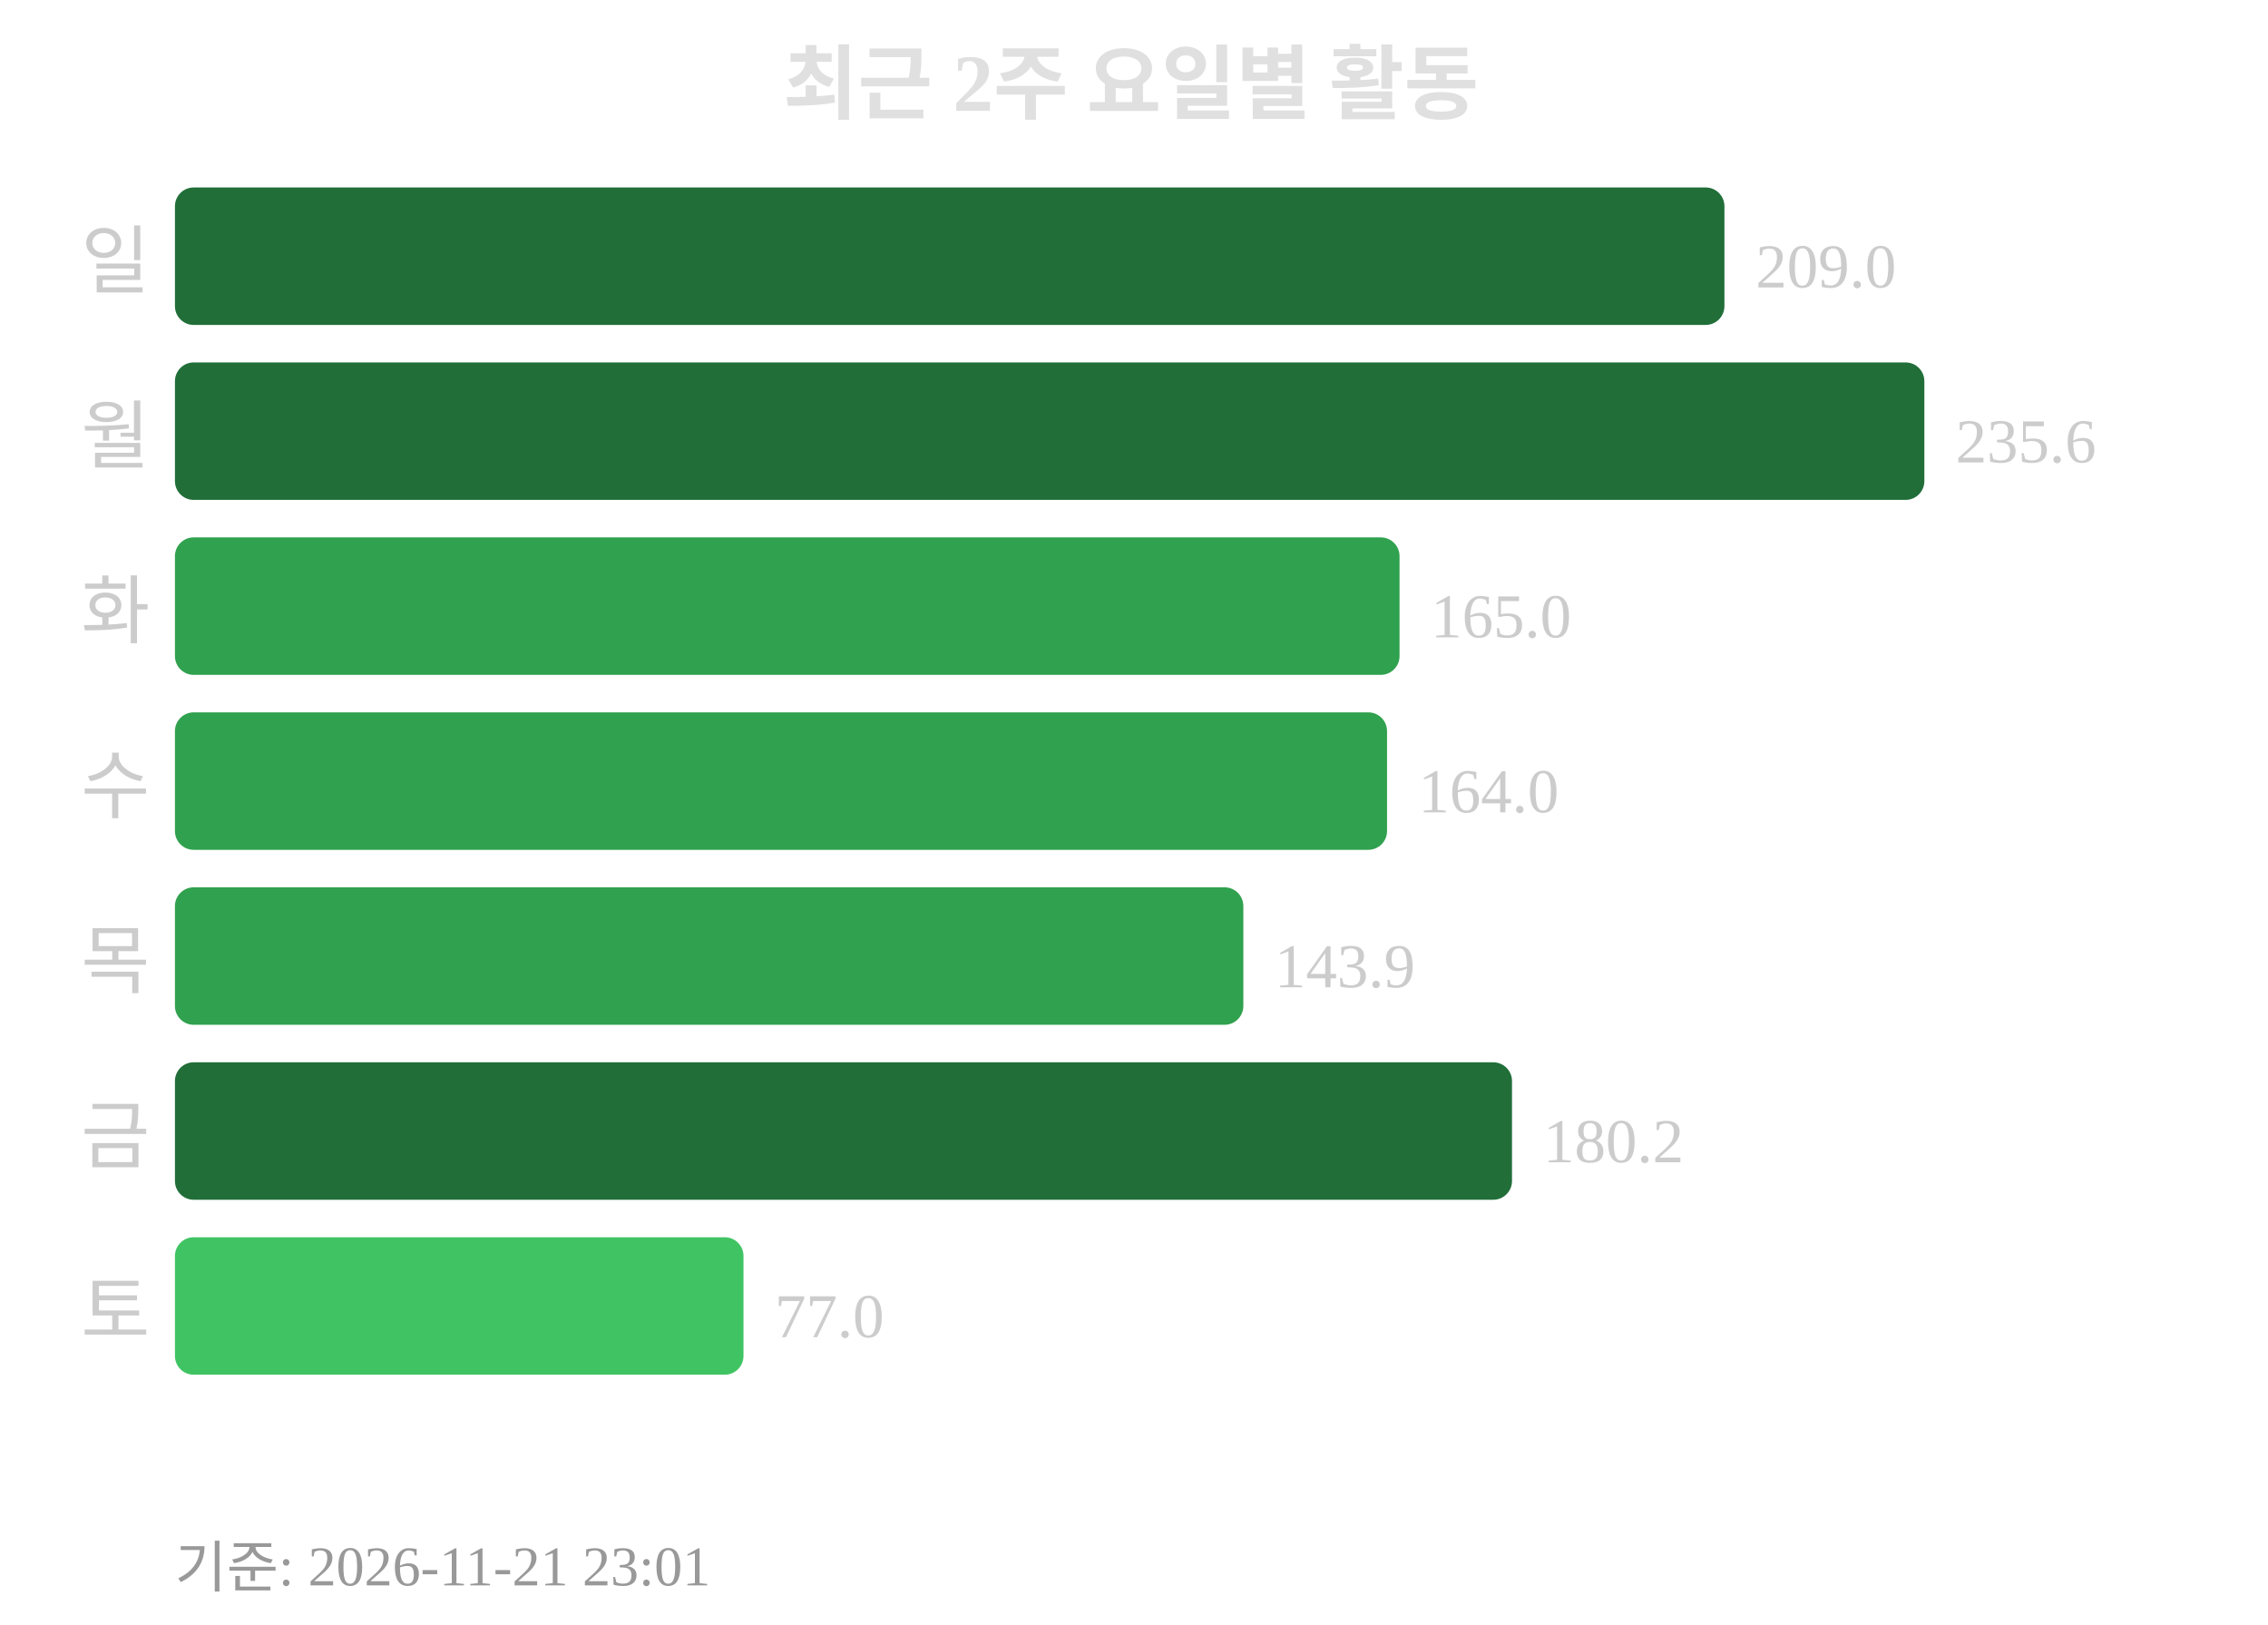
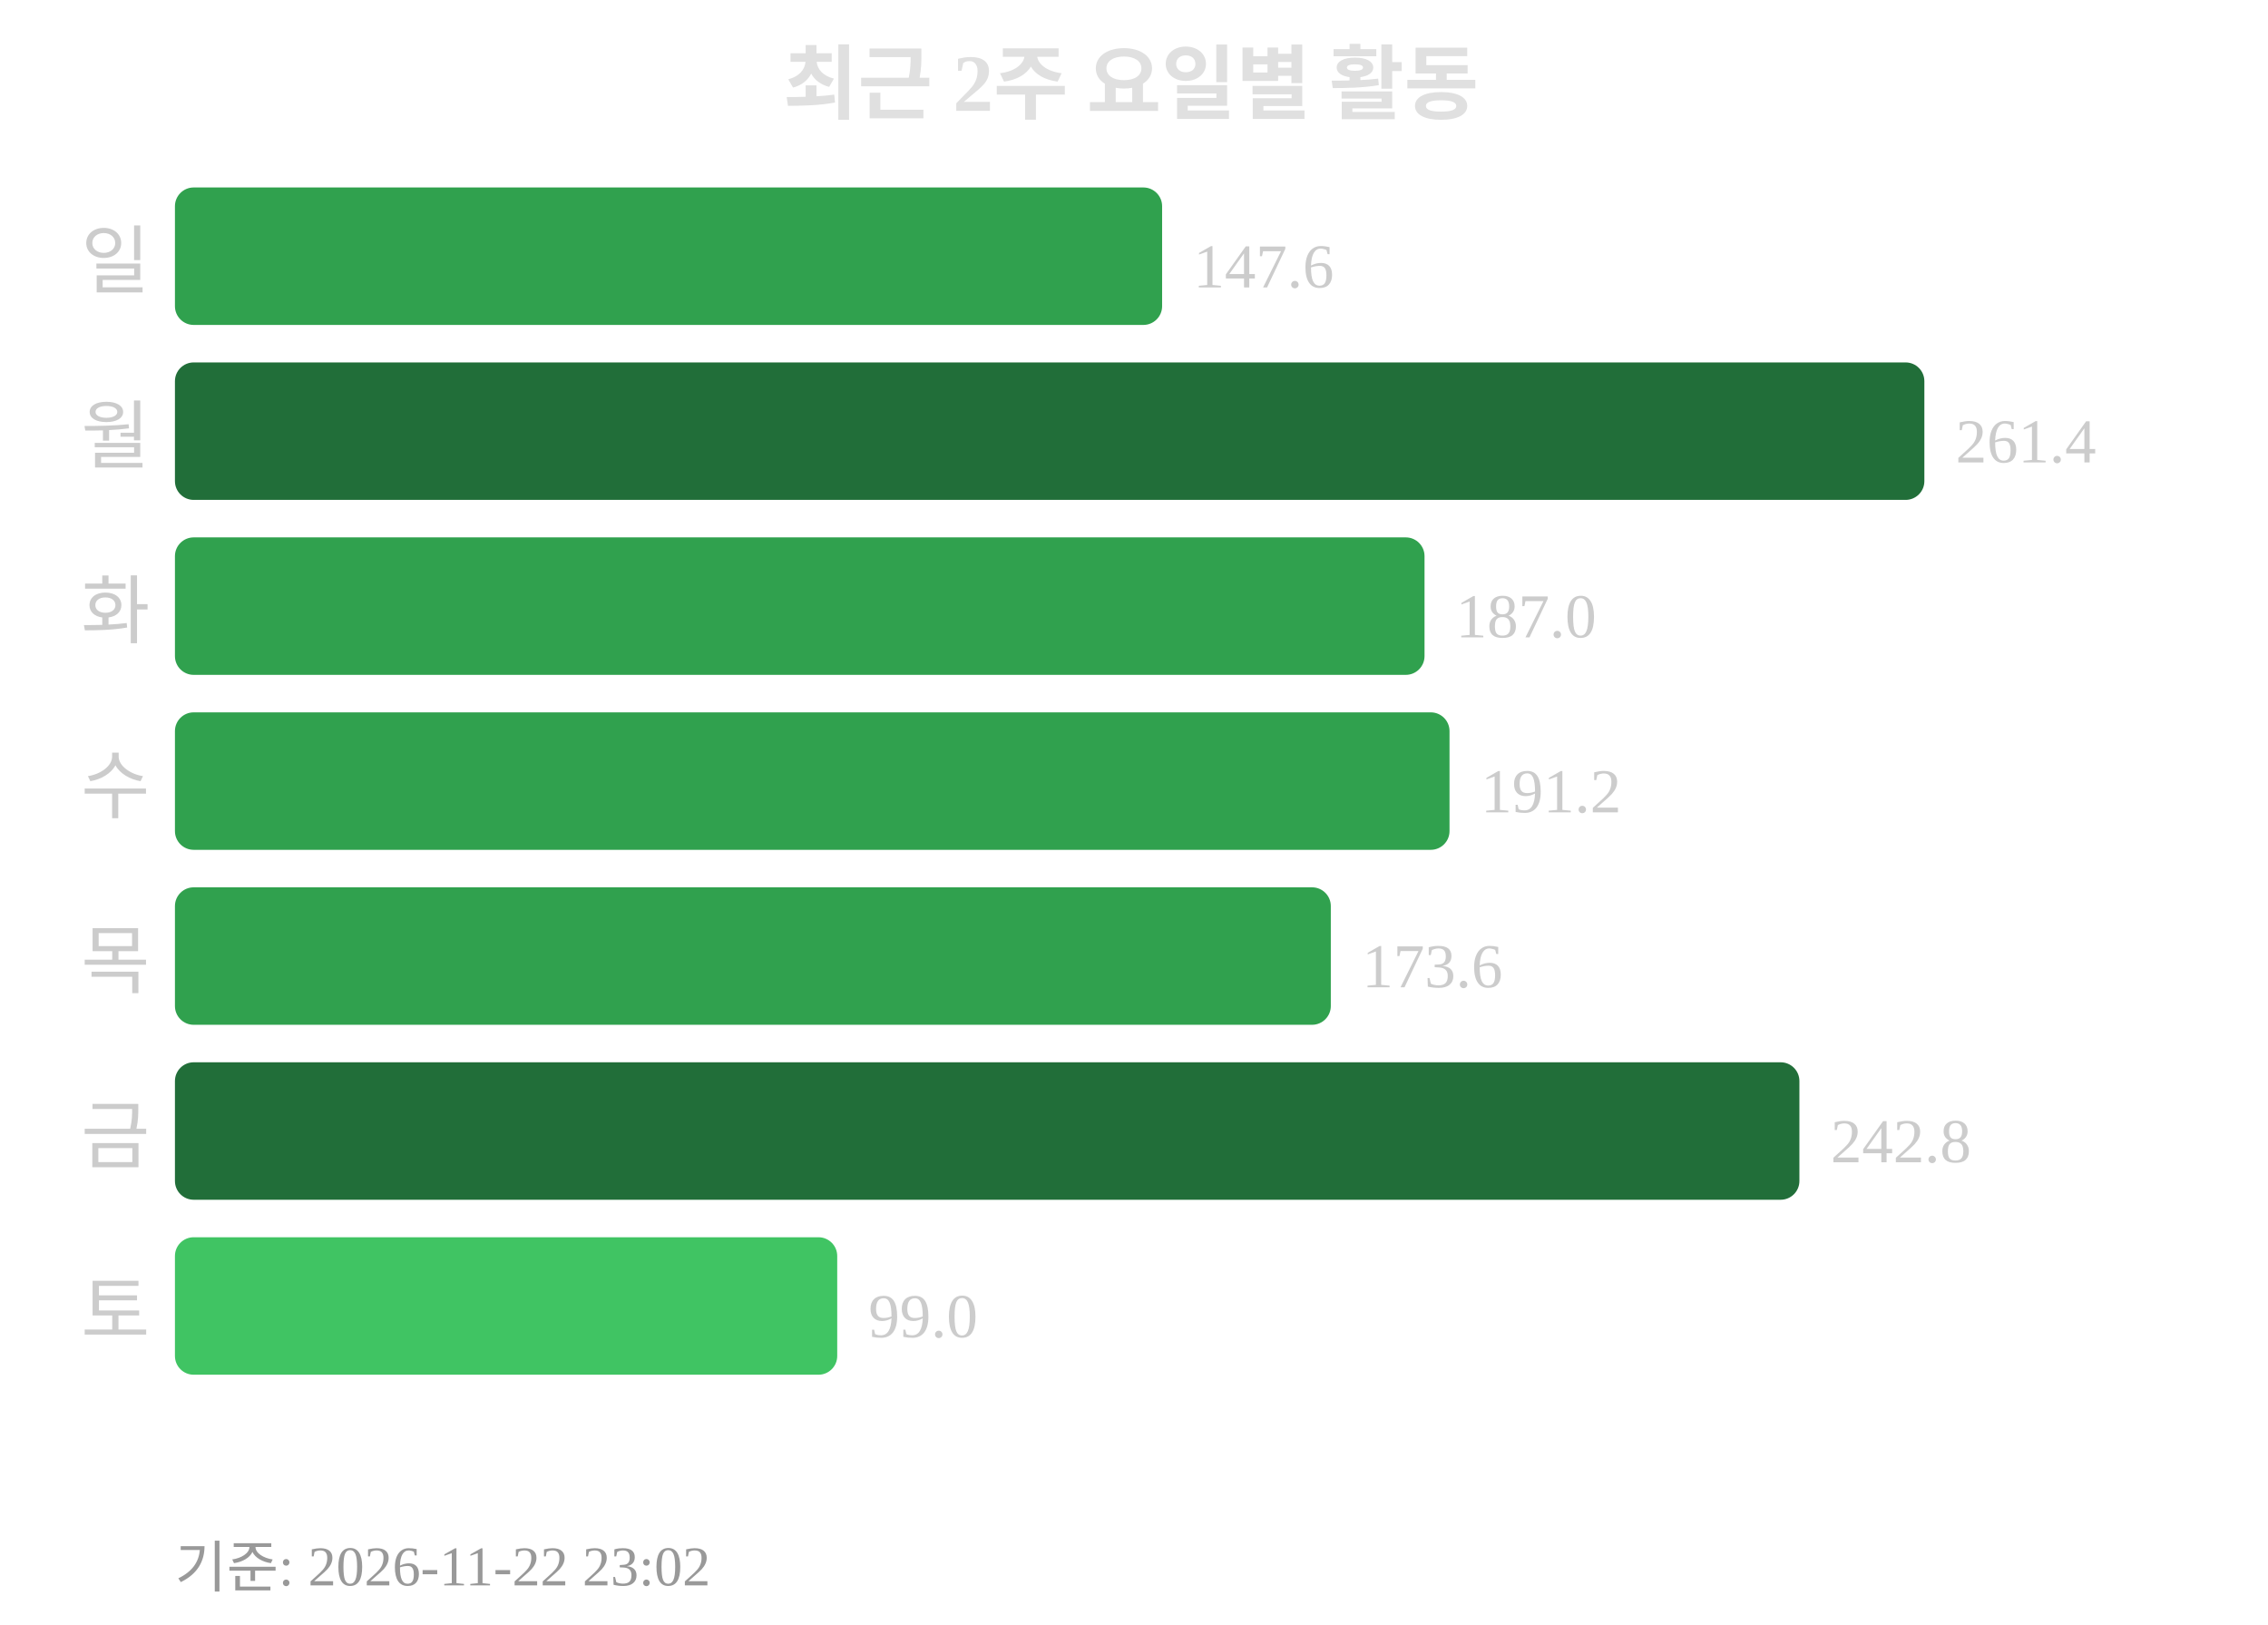
<svg xmlns="http://www.w3.org/2000/svg" width="363" height="260">
  <text x="181" y="18" text-anchor="middle" font-size="13" font-weight="bold" fill="#e0e0e0">최근 2주 요일별 활동</text>
  <text x="24" y="46" text-anchor="end" font-size="12" fill="#cccccc">일</text>
-   <rect x="28" y="30" width="248" height="22" rx="3" fill="#216e39" />
-   <text x="281" y="46" font-size="10" fill="#cccccc">209.0</text>
+   <rect x="28" y="30" width="158" height="22" rx="3" fill="#30a14e" />
+   <text x="191" y="46" font-size="10" fill="#cccccc">147.6</text>
  <text x="24" y="74" text-anchor="end" font-size="12" fill="#cccccc">월</text>
  <rect x="28" y="58" width="280" height="22" rx="3" fill="#216e39" />
-   <text x="313" y="74" font-size="10" fill="#cccccc">235.6</text>
+   <text x="313" y="74" font-size="10" fill="#cccccc">261.4</text>
  <text x="24" y="102" text-anchor="end" font-size="12" fill="#cccccc">화</text>
-   <rect x="28" y="86" width="196" height="22" rx="3" fill="#30a14e" />
-   <text x="229" y="102" font-size="10" fill="#cccccc">165.0</text>
+   <rect x="28" y="86" width="200" height="22" rx="3" fill="#30a14e" />
+   <text x="233" y="102" font-size="10" fill="#cccccc">187.0</text>
  <text x="24" y="130" text-anchor="end" font-size="12" fill="#cccccc">수</text>
-   <rect x="28" y="114" width="194" height="22" rx="3" fill="#30a14e" />
-   <text x="227" y="130" font-size="10" fill="#cccccc">164.0</text>
+   <rect x="28" y="114" width="204" height="22" rx="3" fill="#30a14e" />
+   <text x="237" y="130" font-size="10" fill="#cccccc">191.2</text>
  <text x="24" y="158" text-anchor="end" font-size="12" fill="#cccccc">목</text>
-   <rect x="28" y="142" width="171" height="22" rx="3" fill="#30a14e" />
-   <text x="204" y="158" font-size="10" fill="#cccccc">143.9</text>
+   <rect x="28" y="142" width="185" height="22" rx="3" fill="#30a14e" />
+   <text x="218" y="158" font-size="10" fill="#cccccc">173.6</text>
  <text x="24" y="186" text-anchor="end" font-size="12" fill="#cccccc">금</text>
-   <rect x="28" y="170" width="214" height="22" rx="3" fill="#216e39" />
-   <text x="247" y="186" font-size="10" fill="#cccccc">180.2</text>
+   <rect x="28" y="170" width="260" height="22" rx="3" fill="#216e39" />
+   <text x="293" y="186" font-size="10" fill="#cccccc">242.8</text>
  <text x="24" y="214" text-anchor="end" font-size="12" fill="#cccccc">토</text>
-   <rect x="28" y="198" width="91" height="22" rx="3" fill="#40c463" />
-   <text x="124" y="214" font-size="10" fill="#cccccc">77.0</text>
-   <text x="28" y="254" font-size="9" fill="#999999">기준: 2026-11-21 23:01</text>
+   <rect x="28" y="198" width="106" height="22" rx="3" fill="#40c463" />
+   <text x="139" y="214" font-size="10" fill="#cccccc">99.0</text>
+   <text x="28" y="254" font-size="9" fill="#999999">기준: 2026-11-22 23:02</text>
</svg>
